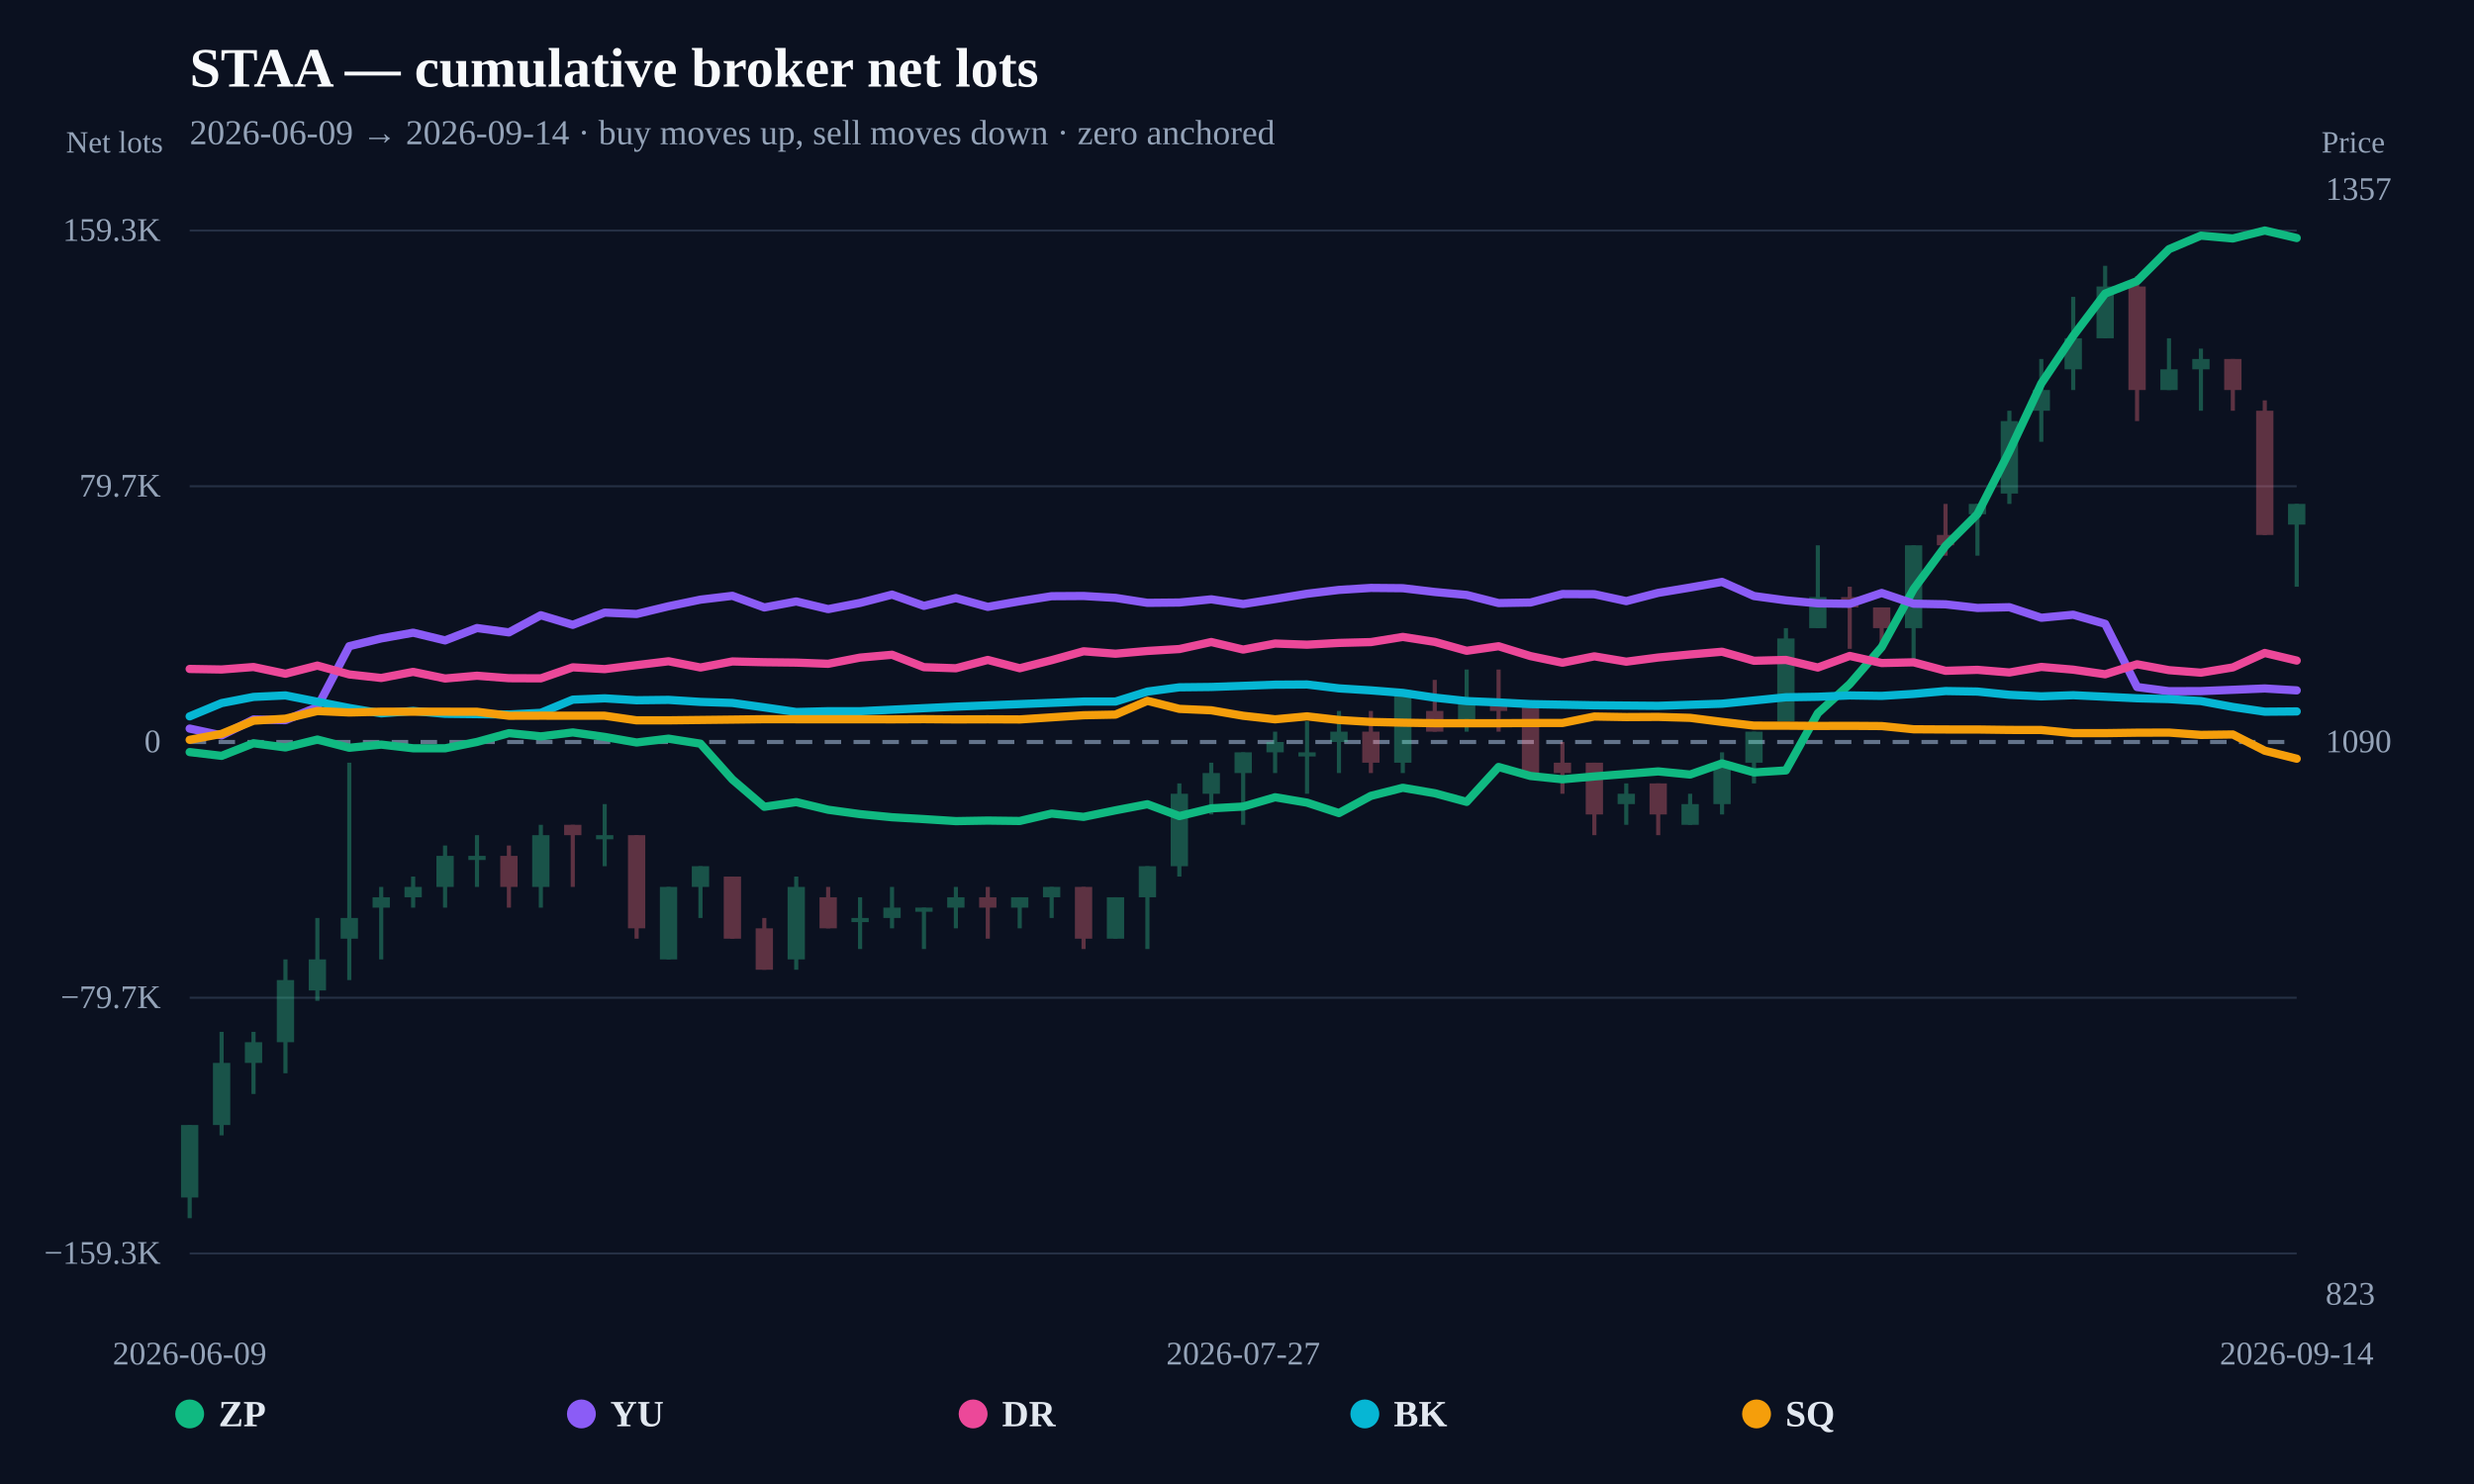
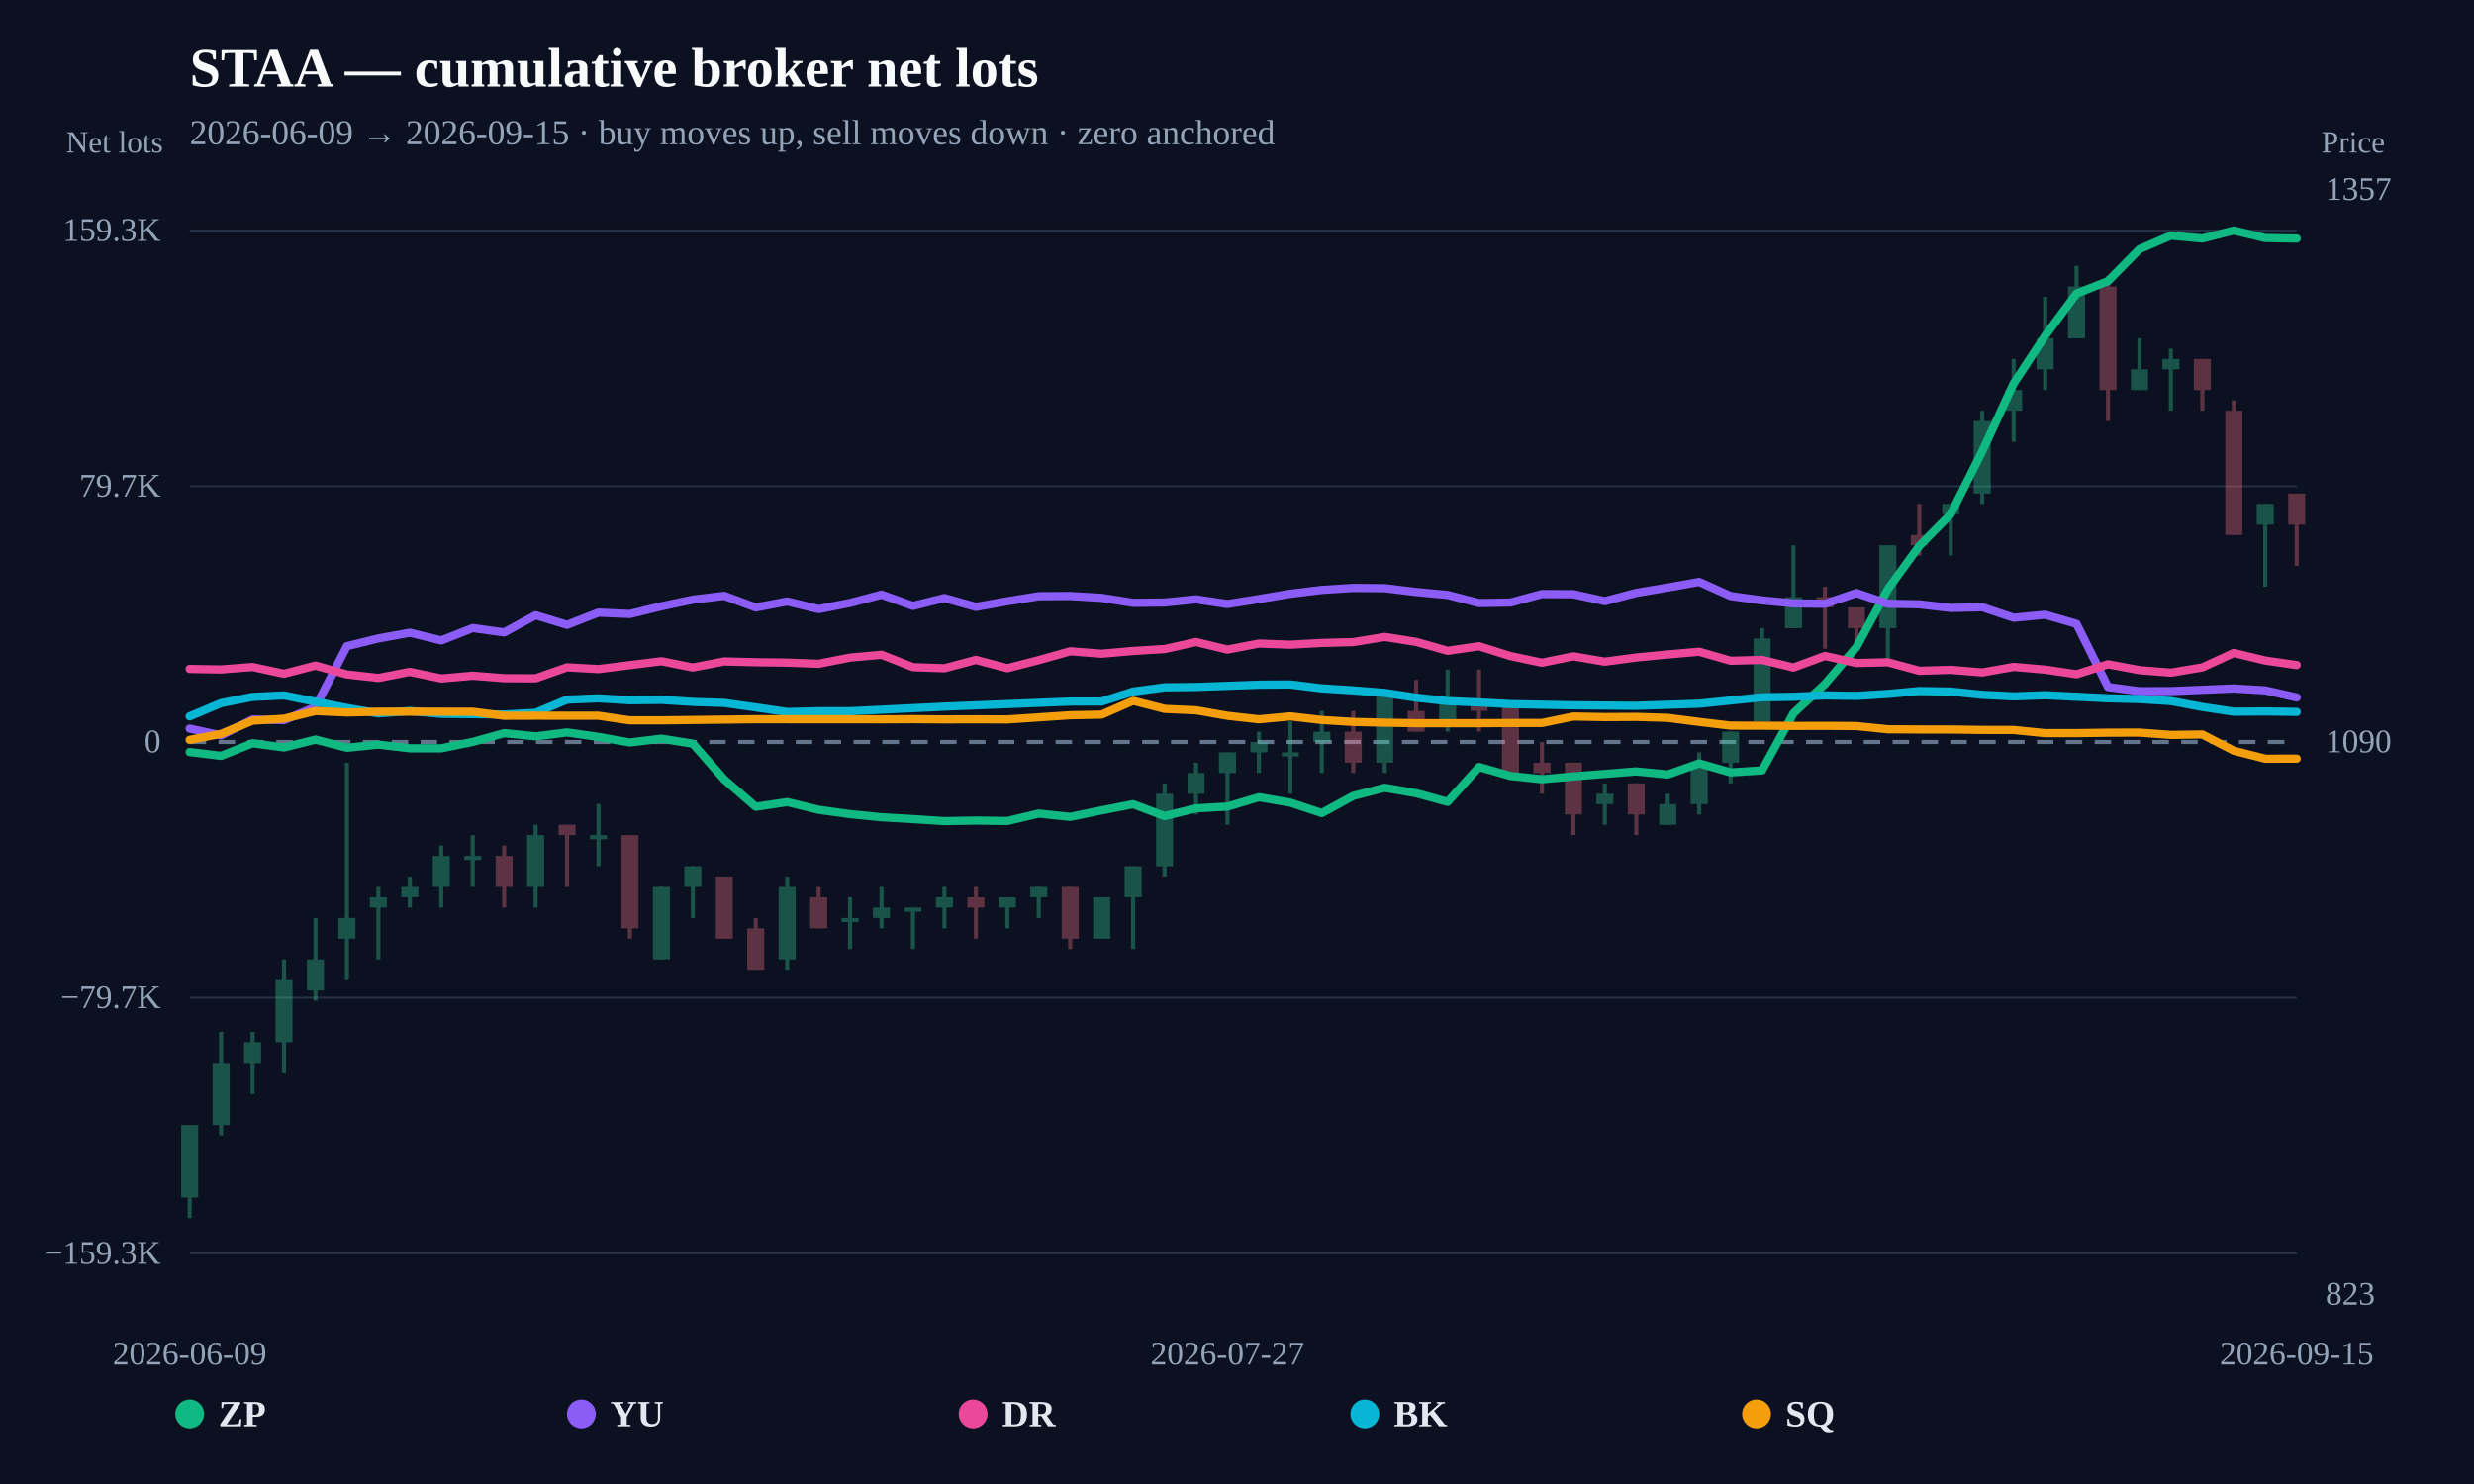
<svg xmlns="http://www.w3.org/2000/svg" width="1200" height="720" viewBox="0 0 1200 720">
  <rect width="100%" height="100%" fill="#0b1120" />
  <text x="92" y="42" fill="#f8fafc" font-size="27" font-weight="800">STAA — cumulative broker net lots</text>
-   <text x="92" y="70" fill="#94a3b8" font-size="17">2026-06-09 → 2026-09-14 · buy moves up, sell moves down · zero anchored</text>
+   <text x="92" y="70" fill="#94a3b8" font-size="17">2026-06-09 → 2026-09-15 · buy moves up, sell moves down · zero anchored</text>
  <line x1="92" y1="608.148" x2="1114" y2="608.148" stroke="#253044" stroke-width="1" />
  <text x="78" y="613.148" text-anchor="end" fill="#94a3b8" font-size="16">−159.3K</text>
  <line x1="92" y1="484.074" x2="1114" y2="484.074" stroke="#253044" stroke-width="1" />
  <text x="78" y="489.074" text-anchor="end" fill="#94a3b8" font-size="16">−79.7K</text>
  <line x1="92" y1="360" x2="1114" y2="360" stroke="#64748b" stroke-width="2" stroke-dasharray="8 6" />
  <text x="78" y="365" text-anchor="end" fill="#94a3b8" font-size="16">0</text>
  <line x1="92" y1="235.926" x2="1114" y2="235.926" stroke="#253044" stroke-width="1" />
  <text x="78" y="240.926" text-anchor="end" fill="#94a3b8" font-size="16">79.7K</text>
  <line x1="92" y1="111.852" x2="1114" y2="111.852" stroke="#253044" stroke-width="1" />
  <text x="78" y="116.852" text-anchor="end" fill="#94a3b8" font-size="16">159.3K</text>
  <g opacity="0.34">
    <line x1="92" y1="545.832" x2="92" y2="591.034" stroke="#34d399" stroke-width="2" />
-     <rect x="87.805" y="545.832" width="8.39" height="35.157" fill="#34d399" />
-   </g>
-   <g opacity="0.34">
-     <line x1="107.485" y1="500.63" x2="107.485" y2="550.855" stroke="#34d399" stroke-width="2" />
-     <rect x="103.29" y="515.697" width="8.39" height="30.135" fill="#34d399" />
-   </g>
-   <g opacity="0.34">
-     <line x1="122.97" y1="500.63" x2="122.97" y2="530.765" stroke="#34d399" stroke-width="2" />
-     <rect x="118.775" y="505.652" width="8.39" height="10.045" fill="#34d399" />
-   </g>
-   <g opacity="0.34">
-     <line x1="138.455" y1="465.472" x2="138.455" y2="520.72" stroke="#34d399" stroke-width="2" />
-     <rect x="134.26" y="475.517" width="8.39" height="30.135" fill="#34d399" />
-   </g>
-   <g opacity="0.34">
-     <line x1="153.939" y1="445.382" x2="153.939" y2="485.562" stroke="#34d399" stroke-width="2" />
-     <rect x="149.745" y="465.472" width="8.39" height="15.067" fill="#34d399" />
-   </g>
-   <g opacity="0.34">
-     <line x1="169.424" y1="370.045" x2="169.424" y2="475.517" stroke="#34d399" stroke-width="2" />
-     <rect x="165.229" y="445.382" width="8.39" height="10.045" fill="#34d399" />
-   </g>
-   <g opacity="0.34">
-     <line x1="184.909" y1="430.315" x2="184.909" y2="465.472" stroke="#34d399" stroke-width="2" />
-     <rect x="180.714" y="435.337" width="8.39" height="5.022" fill="#34d399" />
-   </g>
-   <g opacity="0.34">
-     <line x1="200.394" y1="425.292" x2="200.394" y2="440.36" stroke="#34d399" stroke-width="2" />
-     <rect x="196.199" y="430.315" width="8.39" height="5.022" fill="#34d399" />
-   </g>
-   <g opacity="0.34">
-     <line x1="215.879" y1="410.225" x2="215.879" y2="440.36" stroke="#34d399" stroke-width="2" />
-     <rect x="211.684" y="415.247" width="8.39" height="15.067" fill="#34d399" />
-   </g>
-   <g opacity="0.34">
-     <line x1="231.364" y1="405.202" x2="231.364" y2="430.315" stroke="#34d399" stroke-width="2" />
-     <rect x="227.169" y="415.247" width="8.39" height="2" fill="#34d399" />
-   </g>
-   <g opacity="0.34">
-     <line x1="246.848" y1="410.225" x2="246.848" y2="440.36" stroke="#fb7185" stroke-width="2" />
-     <rect x="242.654" y="415.247" width="8.39" height="15.067" fill="#fb7185" />
-   </g>
-   <g opacity="0.34">
-     <line x1="262.333" y1="400.18" x2="262.333" y2="440.36" stroke="#34d399" stroke-width="2" />
-     <rect x="258.139" y="405.202" width="8.39" height="25.112" fill="#34d399" />
-   </g>
-   <g opacity="0.34">
-     <line x1="277.818" y1="400.18" x2="277.818" y2="430.315" stroke="#fb7185" stroke-width="2" />
-     <rect x="273.623" y="400.18" width="8.39" height="5.022" fill="#fb7185" />
-   </g>
-   <g opacity="0.34">
-     <line x1="293.303" y1="390.135" x2="293.303" y2="420.27" stroke="#34d399" stroke-width="2" />
-     <rect x="289.108" y="405.202" width="8.39" height="2" fill="#34d399" />
-   </g>
-   <g opacity="0.34">
-     <line x1="308.788" y1="405.202" x2="308.788" y2="455.427" stroke="#fb7185" stroke-width="2" />
-     <rect x="304.593" y="405.202" width="8.39" height="45.202" fill="#fb7185" />
-   </g>
-   <g opacity="0.34">
-     <line x1="324.273" y1="430.315" x2="324.273" y2="465.472" stroke="#34d399" stroke-width="2" />
-     <rect x="320.078" y="430.315" width="8.39" height="35.157" fill="#34d399" />
-   </g>
-   <g opacity="0.34">
-     <line x1="339.758" y1="420.27" x2="339.758" y2="445.382" stroke="#34d399" stroke-width="2" />
-     <rect x="335.563" y="420.27" width="8.39" height="10.045" fill="#34d399" />
-   </g>
-   <g opacity="0.34">
-     <line x1="355.242" y1="425.292" x2="355.242" y2="455.427" stroke="#fb7185" stroke-width="2" />
-     <rect x="351.048" y="425.292" width="8.39" height="30.135" fill="#fb7185" />
-   </g>
-   <g opacity="0.34">
-     <line x1="370.727" y1="445.382" x2="370.727" y2="470.495" stroke="#fb7185" stroke-width="2" />
-     <rect x="366.532" y="450.405" width="8.39" height="20.09" fill="#fb7185" />
-   </g>
-   <g opacity="0.34">
-     <line x1="386.212" y1="425.292" x2="386.212" y2="470.495" stroke="#34d399" stroke-width="2" />
-     <rect x="382.017" y="430.315" width="8.39" height="35.157" fill="#34d399" />
-   </g>
-   <g opacity="0.34">
-     <line x1="401.697" y1="430.315" x2="401.697" y2="450.405" stroke="#fb7185" stroke-width="2" />
-     <rect x="397.502" y="435.337" width="8.39" height="15.067" fill="#fb7185" />
-   </g>
-   <g opacity="0.34">
-     <line x1="417.182" y1="435.337" x2="417.182" y2="460.45" stroke="#34d399" stroke-width="2" />
-     <rect x="412.987" y="445.382" width="8.39" height="2" fill="#34d399" />
-   </g>
-   <g opacity="0.34">
-     <line x1="432.667" y1="430.315" x2="432.667" y2="450.405" stroke="#34d399" stroke-width="2" />
-     <rect x="428.472" y="440.36" width="8.39" height="5.022" fill="#34d399" />
-   </g>
-   <g opacity="0.34">
-     <line x1="448.152" y1="440.36" x2="448.152" y2="460.45" stroke="#34d399" stroke-width="2" />
-     <rect x="443.957" y="440.36" width="8.39" height="2" fill="#34d399" />
-   </g>
-   <g opacity="0.34">
-     <line x1="463.636" y1="430.315" x2="463.636" y2="450.405" stroke="#34d399" stroke-width="2" />
-     <rect x="459.442" y="435.337" width="8.39" height="5.022" fill="#34d399" />
-   </g>
-   <g opacity="0.34">
-     <line x1="479.121" y1="430.315" x2="479.121" y2="455.427" stroke="#fb7185" stroke-width="2" />
-     <rect x="474.926" y="435.337" width="8.39" height="5.022" fill="#fb7185" />
-   </g>
-   <g opacity="0.34">
-     <line x1="494.606" y1="435.337" x2="494.606" y2="450.405" stroke="#34d399" stroke-width="2" />
-     <rect x="490.411" y="435.337" width="8.39" height="5.022" fill="#34d399" />
-   </g>
-   <g opacity="0.34">
-     <line x1="510.091" y1="430.315" x2="510.091" y2="445.382" stroke="#34d399" stroke-width="2" />
-     <rect x="505.896" y="430.315" width="8.39" height="5.022" fill="#34d399" />
-   </g>
-   <g opacity="0.34">
-     <line x1="525.576" y1="430.315" x2="525.576" y2="460.45" stroke="#fb7185" stroke-width="2" />
-     <rect x="521.381" y="430.315" width="8.39" height="25.112" fill="#fb7185" />
-   </g>
-   <g opacity="0.34">
-     <line x1="541.061" y1="435.337" x2="541.061" y2="455.427" stroke="#34d399" stroke-width="2" />
-     <rect x="536.866" y="435.337" width="8.39" height="20.09" fill="#34d399" />
-   </g>
-   <g opacity="0.34">
-     <line x1="556.545" y1="420.27" x2="556.545" y2="460.45" stroke="#34d399" stroke-width="2" />
-     <rect x="552.351" y="420.27" width="8.39" height="15.067" fill="#34d399" />
-   </g>
-   <g opacity="0.34">
-     <line x1="572.03" y1="380.09" x2="572.03" y2="425.292" stroke="#34d399" stroke-width="2" />
-     <rect x="567.836" y="385.112" width="8.39" height="35.157" fill="#34d399" />
-   </g>
-   <g opacity="0.34">
-     <line x1="587.515" y1="370.045" x2="587.515" y2="395.157" stroke="#34d399" stroke-width="2" />
-     <rect x="583.32" y="375.067" width="8.39" height="10.045" fill="#34d399" />
-   </g>
-   <g opacity="0.34">
-     <line x1="603" y1="365.022" x2="603" y2="400.18" stroke="#34d399" stroke-width="2" />
-     <rect x="598.805" y="365.022" width="8.39" height="10.045" fill="#34d399" />
-   </g>
-   <g opacity="0.34">
-     <line x1="618.485" y1="354.978" x2="618.485" y2="375.067" stroke="#34d399" stroke-width="2" />
-     <rect x="614.29" y="360" width="8.39" height="5.022" fill="#34d399" />
-   </g>
-   <g opacity="0.34">
-     <line x1="633.97" y1="349.955" x2="633.97" y2="385.112" stroke="#34d399" stroke-width="2" />
-     <rect x="629.775" y="365.022" width="8.39" height="2" fill="#34d399" />
-   </g>
-   <g opacity="0.34">
-     <line x1="649.455" y1="344.933" x2="649.455" y2="375.067" stroke="#34d399" stroke-width="2" />
-     <rect x="645.26" y="354.978" width="8.39" height="5.022" fill="#34d399" />
-   </g>
-   <g opacity="0.34">
-     <line x1="664.939" y1="344.933" x2="664.939" y2="375.067" stroke="#fb7185" stroke-width="2" />
-     <rect x="660.745" y="354.978" width="8.39" height="15.067" fill="#fb7185" />
-   </g>
-   <g opacity="0.34">
-     <line x1="680.424" y1="334.888" x2="680.424" y2="375.067" stroke="#34d399" stroke-width="2" />
-     <rect x="676.229" y="334.888" width="8.39" height="35.157" fill="#34d399" />
-   </g>
-   <g opacity="0.34">
-     <line x1="695.909" y1="329.865" x2="695.909" y2="354.978" stroke="#fb7185" stroke-width="2" />
-     <rect x="691.714" y="344.933" width="8.39" height="10.045" fill="#fb7185" />
-   </g>
-   <g opacity="0.34">
-     <line x1="711.394" y1="324.843" x2="711.394" y2="354.978" stroke="#34d399" stroke-width="2" />
-     <rect x="707.199" y="339.91" width="8.39" height="10.045" fill="#34d399" />
-   </g>
-   <g opacity="0.34">
-     <line x1="726.879" y1="324.843" x2="726.879" y2="354.978" stroke="#fb7185" stroke-width="2" />
-     <rect x="722.684" y="339.91" width="8.39" height="5.022" fill="#fb7185" />
-   </g>
-   <g opacity="0.34">
-     <line x1="742.364" y1="339.91" x2="742.364" y2="375.067" stroke="#fb7185" stroke-width="2" />
-     <rect x="738.169" y="339.91" width="8.39" height="35.157" fill="#fb7185" />
-   </g>
-   <g opacity="0.34">
-     <line x1="757.848" y1="360" x2="757.848" y2="385.112" stroke="#fb7185" stroke-width="2" />
-     <rect x="753.654" y="370.045" width="8.39" height="5.022" fill="#fb7185" />
-   </g>
-   <g opacity="0.34">
-     <line x1="773.333" y1="370.045" x2="773.333" y2="405.202" stroke="#fb7185" stroke-width="2" />
-     <rect x="769.139" y="370.045" width="8.39" height="25.112" fill="#fb7185" />
-   </g>
-   <g opacity="0.34">
-     <line x1="788.818" y1="380.09" x2="788.818" y2="400.18" stroke="#34d399" stroke-width="2" />
-     <rect x="784.623" y="385.112" width="8.39" height="5.022" fill="#34d399" />
-   </g>
-   <g opacity="0.34">
-     <line x1="804.303" y1="380.09" x2="804.303" y2="405.202" stroke="#fb7185" stroke-width="2" />
-     <rect x="800.108" y="380.09" width="8.39" height="15.067" fill="#fb7185" />
-   </g>
-   <g opacity="0.34">
-     <line x1="819.788" y1="385.112" x2="819.788" y2="400.18" stroke="#34d399" stroke-width="2" />
-     <rect x="815.593" y="390.135" width="8.39" height="10.045" fill="#34d399" />
-   </g>
-   <g opacity="0.34">
-     <line x1="835.273" y1="365.022" x2="835.273" y2="395.157" stroke="#34d399" stroke-width="2" />
-     <rect x="831.078" y="370.045" width="8.39" height="20.09" fill="#34d399" />
-   </g>
-   <g opacity="0.34">
-     <line x1="850.758" y1="354.978" x2="850.758" y2="380.09" stroke="#34d399" stroke-width="2" />
-     <rect x="846.563" y="354.978" width="8.39" height="15.067" fill="#34d399" />
-   </g>
-   <g opacity="0.34">
-     <line x1="866.242" y1="304.753" x2="866.242" y2="349.955" stroke="#34d399" stroke-width="2" />
-     <rect x="862.048" y="309.775" width="8.39" height="40.18" fill="#34d399" />
-   </g>
-   <g opacity="0.34">
-     <line x1="881.727" y1="264.573" x2="881.727" y2="304.753" stroke="#34d399" stroke-width="2" />
-     <rect x="877.532" y="289.685" width="8.39" height="15.067" fill="#34d399" />
-   </g>
-   <g opacity="0.34">
-     <line x1="897.212" y1="284.663" x2="897.212" y2="314.798" stroke="#fb7185" stroke-width="2" />
-     <rect x="893.017" y="289.685" width="8.39" height="5.022" fill="#fb7185" />
-   </g>
-   <g opacity="0.34">
-     <line x1="912.697" y1="294.708" x2="912.697" y2="314.798" stroke="#fb7185" stroke-width="2" />
-     <rect x="908.502" y="294.708" width="8.39" height="10.045" fill="#fb7185" />
-   </g>
-   <g opacity="0.34">
-     <line x1="928.182" y1="264.573" x2="928.182" y2="319.82" stroke="#34d399" stroke-width="2" />
-     <rect x="923.987" y="264.573" width="8.39" height="40.18" fill="#34d399" />
-   </g>
-   <g opacity="0.34">
-     <line x1="943.667" y1="244.483" x2="943.667" y2="269.595" stroke="#fb7185" stroke-width="2" />
-     <rect x="939.472" y="259.55" width="8.39" height="5.022" fill="#fb7185" />
-   </g>
-   <g opacity="0.34">
-     <line x1="959.152" y1="244.483" x2="959.152" y2="269.595" stroke="#34d399" stroke-width="2" />
-     <rect x="954.957" y="244.483" width="8.39" height="5.022" fill="#34d399" />
-   </g>
-   <g opacity="0.34">
-     <line x1="974.636" y1="199.28" x2="974.636" y2="244.483" stroke="#34d399" stroke-width="2" />
-     <rect x="970.442" y="204.303" width="8.39" height="35.157" fill="#34d399" />
-   </g>
-   <g opacity="0.34">
-     <line x1="990.121" y1="174.168" x2="990.121" y2="214.348" stroke="#34d399" stroke-width="2" />
-     <rect x="985.926" y="189.235" width="8.39" height="10.045" fill="#34d399" />
-   </g>
-   <g opacity="0.34">
-     <line x1="1005.606" y1="144.033" x2="1005.606" y2="189.235" stroke="#34d399" stroke-width="2" />
-     <rect x="1001.411" y="164.123" width="8.39" height="15.067" fill="#34d399" />
-   </g>
-   <g opacity="0.34">
-     <line x1="1021.091" y1="128.966" x2="1021.091" y2="164.123" stroke="#34d399" stroke-width="2" />
-     <rect x="1016.896" y="139.01" width="8.39" height="25.112" fill="#34d399" />
-   </g>
-   <g opacity="0.34">
-     <line x1="1036.576" y1="133.988" x2="1036.576" y2="204.303" stroke="#fb7185" stroke-width="2" />
-     <rect x="1032.381" y="139.01" width="8.39" height="50.225" fill="#fb7185" />
-   </g>
-   <g opacity="0.34">
-     <line x1="1052.061" y1="164.123" x2="1052.061" y2="189.235" stroke="#34d399" stroke-width="2" />
-     <rect x="1047.866" y="179.19" width="8.39" height="10.045" fill="#34d399" />
-   </g>
-   <g opacity="0.34">
-     <line x1="1067.545" y1="169.145" x2="1067.545" y2="199.28" stroke="#34d399" stroke-width="2" />
-     <rect x="1063.351" y="174.168" width="8.39" height="5.022" fill="#34d399" />
-   </g>
-   <g opacity="0.34">
-     <line x1="1083.03" y1="174.168" x2="1083.03" y2="199.28" stroke="#fb7185" stroke-width="2" />
-     <rect x="1078.836" y="174.168" width="8.39" height="15.067" fill="#fb7185" />
-   </g>
-   <g opacity="0.34">
-     <line x1="1098.515" y1="194.258" x2="1098.515" y2="259.55" stroke="#fb7185" stroke-width="2" />
-     <rect x="1094.32" y="199.28" width="8.39" height="60.27" fill="#fb7185" />
-   </g>
-   <g opacity="0.34">
-     <line x1="1114" y1="244.483" x2="1114" y2="284.663" stroke="#34d399" stroke-width="2" />
-     <rect x="1109.805" y="244.483" width="8.39" height="10.045" fill="#34d399" />
-   </g>
-   <path d="M92.00,364.89 L107.48,366.72 L122.97,360.62 L138.45,362.64 L153.94,358.82 L169.42,362.80 L184.91,361.26 L200.39,363.05 L215.88,363.07 L231.36,359.97 L246.85,355.70 L262.33,357.27 L277.82,355.36 L293.30,357.54 L308.79,360.24 L324.27,358.38 L339.76,360.82 L355.24,378.19 L370.73,391.43 L386.21,389.16 L401.70,392.88 L417.18,395.00 L432.67,396.51 L448.15,397.41 L463.64,398.39 L479.12,398.12 L494.61,398.32 L510.09,394.72 L525.58,396.33 L541.06,393.16 L556.55,390.19 L572.03,395.94 L587.52,392.19 L603.00,391.33 L618.48,386.81 L633.97,389.42 L649.45,394.48 L664.94,386.14 L680.42,382.21 L695.91,384.86 L711.39,389.04 L726.88,372.12 L742.36,376.49 L757.85,378.09 L773.33,376.71 L788.82,375.49 L804.30,374.27 L819.79,375.79 L835.27,370.39 L850.76,374.77 L866.24,373.79 L881.73,346.03 L897.21,331.88 L912.70,313.98 L928.18,285.84 L943.67,264.86 L959.15,249.41 L974.64,219.01 L990.12,186.05 L1005.61,162.93 L1021.09,142.44 L1036.58,136.39 L1052.06,120.89 L1067.55,114.32 L1083.03,115.70 L1098.52,111.85 L1114.00,115.48" fill="none" stroke="#10b981" stroke-width="4" stroke-linejoin="round" stroke-linecap="round" />
-   <path d="M92.00,353.50 L107.48,356.80 L122.97,349.07 L138.45,349.40 L153.94,343.01 L169.42,313.50 L184.91,309.74 L200.39,306.97 L215.88,310.71 L231.36,304.71 L246.85,306.82 L262.33,298.50 L277.82,303.15 L293.30,297.21 L308.79,297.89 L324.27,294.15 L339.76,290.93 L355.24,289.08 L370.73,294.72 L386.21,291.81 L401.70,295.53 L417.18,292.52 L432.67,288.50 L448.15,293.96 L463.64,290.16 L479.12,294.44 L494.61,291.71 L510.09,289.26 L525.58,289.16 L541.06,290.07 L556.55,292.48 L572.03,292.33 L587.52,290.78 L603.00,293.07 L618.48,290.64 L633.97,288.07 L649.45,286.21 L664.94,285.24 L680.42,285.38 L695.91,287.21 L711.39,288.65 L726.88,292.59 L742.36,292.32 L757.85,288.22 L773.33,288.29 L788.82,291.65 L804.30,287.64 L819.79,285.06 L835.27,282.33 L850.76,289.18 L866.24,291.28 L881.73,292.73 L897.21,292.95 L912.70,287.70 L928.18,292.90 L943.67,293.20 L959.15,294.96 L974.64,294.61 L990.12,299.72 L1005.61,298.25 L1021.09,302.68 L1036.58,333.32 L1052.06,335.36 L1067.55,335.30 L1083.03,334.67 L1098.52,334.03 L1114.00,334.95" fill="none" stroke="#8b5cf6" stroke-width="4" stroke-linejoin="round" stroke-linecap="round" />
-   <path d="M92.00,324.56 L107.48,324.82 L122.97,323.62 L138.45,326.89 L153.94,322.93 L169.42,327.22 L184.91,328.93 L200.39,325.98 L215.88,329.19 L231.36,327.85 L246.85,329.05 L262.33,329.12 L277.82,323.77 L293.30,324.64 L308.79,322.70 L324.27,320.83 L339.76,323.86 L355.24,320.92 L370.73,321.30 L386.21,321.48 L401.70,322.06 L417.18,319.05 L432.67,317.68 L448.15,323.70 L463.64,324.23 L479.12,320.19 L494.61,324.21 L510.09,320.29 L525.58,315.99 L541.06,317.17 L556.55,315.83 L572.03,314.90 L587.52,311.50 L603.00,315.16 L618.48,312.23 L633.97,312.79 L649.45,311.93 L664.94,311.53 L680.42,309.02 L695.91,311.43 L711.39,315.75 L726.88,313.54 L742.36,318.32 L757.85,321.54 L773.33,318.44 L788.82,321.03 L804.30,319.01 L819.79,317.53 L835.27,316.21 L850.76,320.59 L866.24,320.18 L881.73,323.87 L897.21,318.25 L912.70,321.69 L928.18,321.34 L943.67,325.46 L959.15,324.99 L974.64,326.26 L990.12,323.57 L1005.61,324.90 L1021.09,327.14 L1036.58,322.29 L1052.06,325.15 L1067.55,326.36 L1083.03,323.81 L1098.52,316.81 L1114.00,320.49" fill="none" stroke="#ec4899" stroke-width="4" stroke-linejoin="round" stroke-linecap="round" />
-   <path d="M92.00,347.56 L107.48,341.13 L122.97,338.13 L138.45,337.40 L169.42,343.51 L184.91,346.10 L200.39,344.95 L215.88,346.32 L246.85,346.66 L262.33,345.85 L277.82,339.45 L293.30,338.82 L308.79,339.75 L324.27,339.57 L339.76,340.55 L355.24,341.05 L370.73,343.21 L386.21,345.45 L401.70,345.07 L417.18,345.07 L463.64,342.85 L525.58,340.38 L541.06,340.38 L556.55,335.53 L572.03,333.47 L587.52,333.30 L618.48,332.19 L633.97,332.09 L649.45,333.98 L664.94,334.95 L680.42,336.17 L695.91,338.48 L711.39,340.15 L726.88,340.80 L742.36,341.62 L773.33,342.19 L804.30,342.45 L835.27,341.42 L866.24,338.30 L881.73,338.06 L897.21,337.40 L912.70,337.63 L928.18,336.67 L943.67,335.28 L959.15,335.53 L974.64,337.10 L990.12,337.86 L1005.61,337.30 L1036.58,338.79 L1052.06,339.18 L1067.55,340.14 L1083.03,343.01 L1098.52,345.30 L1114.00,345.17" fill="none" stroke="#06b6d4" stroke-width="4" stroke-linejoin="round" stroke-linecap="round" />
-   <path d="M92.00,358.95 L107.48,356.05 L122.97,349.67 L138.45,348.69 L153.94,344.98 L169.42,345.67 L184.91,345.30 L200.39,345.31 L215.88,345.31 L231.36,345.33 L246.85,347.27 L262.33,347.23 L277.82,347.24 L293.30,347.26 L308.79,349.50 L324.27,349.49 L355.24,349.13 L370.73,348.94 L386.21,348.96 L417.18,348.96 L432.67,349.00 L448.15,348.92 L463.64,349.04 L479.12,348.99 L494.61,349.06 L525.58,347.02 L541.06,346.71 L556.55,340.03 L572.03,343.93 L587.52,344.62 L603.00,347.28 L618.48,348.99 L633.97,347.56 L649.45,349.33 L664.94,350.26 L680.42,350.62 L695.91,350.89 L711.39,350.88 L726.88,350.89 L742.36,350.79 L757.85,350.77 L773.33,347.64 L788.82,347.91 L804.30,347.82 L819.79,348.28 L835.27,350.25 L850.76,352.06 L866.24,352.08 L881.73,352.21 L897.21,352.16 L912.70,352.27 L928.18,353.83 L943.67,353.92 L959.15,353.93 L974.64,354.14 L990.12,354.17 L1005.61,355.70 L1021.09,355.70 L1036.58,355.48 L1052.06,355.43 L1067.55,356.56 L1083.03,356.35 L1098.52,364.23 L1114.00,368.10" fill="none" stroke="#f59e0b" stroke-width="4" stroke-linejoin="round" stroke-linecap="round" />
+     <rect x="87.867" y="545.832" width="8.266" height="35.157" fill="#34d399" />
+   </g>
+   <g opacity="0.34">
+     <line x1="107.254" y1="500.63" x2="107.254" y2="550.855" stroke="#34d399" stroke-width="2" />
+     <rect x="103.121" y="515.697" width="8.266" height="30.135" fill="#34d399" />
+   </g>
+   <g opacity="0.34">
+     <line x1="122.507" y1="500.63" x2="122.507" y2="530.765" stroke="#34d399" stroke-width="2" />
+     <rect x="118.374" y="505.652" width="8.266" height="10.045" fill="#34d399" />
+   </g>
+   <g opacity="0.34">
+     <line x1="137.761" y1="465.472" x2="137.761" y2="520.72" stroke="#34d399" stroke-width="2" />
+     <rect x="133.628" y="475.517" width="8.266" height="30.135" fill="#34d399" />
+   </g>
+   <g opacity="0.34">
+     <line x1="153.015" y1="445.382" x2="153.015" y2="485.562" stroke="#34d399" stroke-width="2" />
+     <rect x="148.882" y="465.472" width="8.266" height="15.067" fill="#34d399" />
+   </g>
+   <g opacity="0.34">
+     <line x1="168.269" y1="370.045" x2="168.269" y2="475.517" stroke="#34d399" stroke-width="2" />
+     <rect x="164.136" y="445.382" width="8.266" height="10.045" fill="#34d399" />
+   </g>
+   <g opacity="0.34">
+     <line x1="183.522" y1="430.315" x2="183.522" y2="465.472" stroke="#34d399" stroke-width="2" />
+     <rect x="179.389" y="435.337" width="8.266" height="5.022" fill="#34d399" />
+   </g>
+   <g opacity="0.34">
+     <line x1="198.776" y1="425.292" x2="198.776" y2="440.36" stroke="#34d399" stroke-width="2" />
+     <rect x="194.643" y="430.315" width="8.266" height="5.022" fill="#34d399" />
+   </g>
+   <g opacity="0.34">
+     <line x1="214.03" y1="410.225" x2="214.03" y2="440.36" stroke="#34d399" stroke-width="2" />
+     <rect x="209.897" y="415.247" width="8.266" height="15.067" fill="#34d399" />
+   </g>
+   <g opacity="0.34">
+     <line x1="229.284" y1="405.202" x2="229.284" y2="430.315" stroke="#34d399" stroke-width="2" />
+     <rect x="225.15" y="415.247" width="8.266" height="2" fill="#34d399" />
+   </g>
+   <g opacity="0.34">
+     <line x1="244.537" y1="410.225" x2="244.537" y2="440.36" stroke="#fb7185" stroke-width="2" />
+     <rect x="240.404" y="415.247" width="8.266" height="15.067" fill="#fb7185" />
+   </g>
+   <g opacity="0.34">
+     <line x1="259.791" y1="400.18" x2="259.791" y2="440.36" stroke="#34d399" stroke-width="2" />
+     <rect x="255.658" y="405.202" width="8.266" height="25.112" fill="#34d399" />
+   </g>
+   <g opacity="0.34">
+     <line x1="275.045" y1="400.18" x2="275.045" y2="430.315" stroke="#fb7185" stroke-width="2" />
+     <rect x="270.912" y="400.18" width="8.266" height="5.022" fill="#fb7185" />
+   </g>
+   <g opacity="0.34">
+     <line x1="290.299" y1="390.135" x2="290.299" y2="420.27" stroke="#34d399" stroke-width="2" />
+     <rect x="286.165" y="405.202" width="8.266" height="2" fill="#34d399" />
+   </g>
+   <g opacity="0.34">
+     <line x1="305.552" y1="405.202" x2="305.552" y2="455.427" stroke="#fb7185" stroke-width="2" />
+     <rect x="301.419" y="405.202" width="8.266" height="45.202" fill="#fb7185" />
+   </g>
+   <g opacity="0.34">
+     <line x1="320.806" y1="430.315" x2="320.806" y2="465.472" stroke="#34d399" stroke-width="2" />
+     <rect x="316.673" y="430.315" width="8.266" height="35.157" fill="#34d399" />
+   </g>
+   <g opacity="0.34">
+     <line x1="336.06" y1="420.27" x2="336.06" y2="445.382" stroke="#34d399" stroke-width="2" />
+     <rect x="331.927" y="420.27" width="8.266" height="10.045" fill="#34d399" />
+   </g>
+   <g opacity="0.34">
+     <line x1="351.313" y1="425.292" x2="351.313" y2="455.427" stroke="#fb7185" stroke-width="2" />
+     <rect x="347.18" y="425.292" width="8.266" height="30.135" fill="#fb7185" />
+   </g>
+   <g opacity="0.34">
+     <line x1="366.567" y1="445.382" x2="366.567" y2="470.495" stroke="#fb7185" stroke-width="2" />
+     <rect x="362.434" y="450.405" width="8.266" height="20.09" fill="#fb7185" />
+   </g>
+   <g opacity="0.34">
+     <line x1="381.821" y1="425.292" x2="381.821" y2="470.495" stroke="#34d399" stroke-width="2" />
+     <rect x="377.688" y="430.315" width="8.266" height="35.157" fill="#34d399" />
+   </g>
+   <g opacity="0.34">
+     <line x1="397.075" y1="430.315" x2="397.075" y2="450.405" stroke="#fb7185" stroke-width="2" />
+     <rect x="392.942" y="435.337" width="8.266" height="15.067" fill="#fb7185" />
+   </g>
+   <g opacity="0.34">
+     <line x1="412.328" y1="435.337" x2="412.328" y2="460.45" stroke="#34d399" stroke-width="2" />
+     <rect x="408.195" y="445.382" width="8.266" height="2" fill="#34d399" />
+   </g>
+   <g opacity="0.34">
+     <line x1="427.582" y1="430.315" x2="427.582" y2="450.405" stroke="#34d399" stroke-width="2" />
+     <rect x="423.449" y="440.36" width="8.266" height="5.022" fill="#34d399" />
+   </g>
+   <g opacity="0.34">
+     <line x1="442.836" y1="440.36" x2="442.836" y2="460.45" stroke="#34d399" stroke-width="2" />
+     <rect x="438.703" y="440.36" width="8.266" height="2" fill="#34d399" />
+   </g>
+   <g opacity="0.34">
+     <line x1="458.09" y1="430.315" x2="458.09" y2="450.405" stroke="#34d399" stroke-width="2" />
+     <rect x="453.956" y="435.337" width="8.266" height="5.022" fill="#34d399" />
+   </g>
+   <g opacity="0.34">
+     <line x1="473.343" y1="430.315" x2="473.343" y2="455.427" stroke="#fb7185" stroke-width="2" />
+     <rect x="469.21" y="435.337" width="8.266" height="5.022" fill="#fb7185" />
+   </g>
+   <g opacity="0.34">
+     <line x1="488.597" y1="435.337" x2="488.597" y2="450.405" stroke="#34d399" stroke-width="2" />
+     <rect x="484.464" y="435.337" width="8.266" height="5.022" fill="#34d399" />
+   </g>
+   <g opacity="0.34">
+     <line x1="503.851" y1="430.315" x2="503.851" y2="445.382" stroke="#34d399" stroke-width="2" />
+     <rect x="499.718" y="430.315" width="8.266" height="5.022" fill="#34d399" />
+   </g>
+   <g opacity="0.34">
+     <line x1="519.104" y1="430.315" x2="519.104" y2="460.45" stroke="#fb7185" stroke-width="2" />
+     <rect x="514.971" y="430.315" width="8.266" height="25.112" fill="#fb7185" />
+   </g>
+   <g opacity="0.34">
+     <line x1="534.358" y1="435.337" x2="534.358" y2="455.427" stroke="#34d399" stroke-width="2" />
+     <rect x="530.225" y="435.337" width="8.266" height="20.09" fill="#34d399" />
+   </g>
+   <g opacity="0.34">
+     <line x1="549.612" y1="420.27" x2="549.612" y2="460.45" stroke="#34d399" stroke-width="2" />
+     <rect x="545.479" y="420.27" width="8.266" height="15.067" fill="#34d399" />
+   </g>
+   <g opacity="0.34">
+     <line x1="564.866" y1="380.09" x2="564.866" y2="425.292" stroke="#34d399" stroke-width="2" />
+     <rect x="560.733" y="385.112" width="8.266" height="35.157" fill="#34d399" />
+   </g>
+   <g opacity="0.34">
+     <line x1="580.119" y1="370.045" x2="580.119" y2="395.157" stroke="#34d399" stroke-width="2" />
+     <rect x="575.986" y="375.067" width="8.266" height="10.045" fill="#34d399" />
+   </g>
+   <g opacity="0.34">
+     <line x1="595.373" y1="365.022" x2="595.373" y2="400.18" stroke="#34d399" stroke-width="2" />
+     <rect x="591.24" y="365.022" width="8.266" height="10.045" fill="#34d399" />
+   </g>
+   <g opacity="0.34">
+     <line x1="610.627" y1="354.978" x2="610.627" y2="375.067" stroke="#34d399" stroke-width="2" />
+     <rect x="606.494" y="360" width="8.266" height="5.022" fill="#34d399" />
+   </g>
+   <g opacity="0.34">
+     <line x1="625.881" y1="349.955" x2="625.881" y2="385.112" stroke="#34d399" stroke-width="2" />
+     <rect x="621.748" y="365.022" width="8.266" height="2" fill="#34d399" />
+   </g>
+   <g opacity="0.34">
+     <line x1="641.134" y1="344.933" x2="641.134" y2="375.067" stroke="#34d399" stroke-width="2" />
+     <rect x="637.001" y="354.978" width="8.266" height="5.022" fill="#34d399" />
+   </g>
+   <g opacity="0.34">
+     <line x1="656.388" y1="344.933" x2="656.388" y2="375.067" stroke="#fb7185" stroke-width="2" />
+     <rect x="652.255" y="354.978" width="8.266" height="15.067" fill="#fb7185" />
+   </g>
+   <g opacity="0.34">
+     <line x1="671.642" y1="334.888" x2="671.642" y2="375.067" stroke="#34d399" stroke-width="2" />
+     <rect x="667.509" y="334.888" width="8.266" height="35.157" fill="#34d399" />
+   </g>
+   <g opacity="0.34">
+     <line x1="686.896" y1="329.865" x2="686.896" y2="354.978" stroke="#fb7185" stroke-width="2" />
+     <rect x="682.762" y="344.933" width="8.266" height="10.045" fill="#fb7185" />
+   </g>
+   <g opacity="0.34">
+     <line x1="702.149" y1="324.843" x2="702.149" y2="354.978" stroke="#34d399" stroke-width="2" />
+     <rect x="698.016" y="339.91" width="8.266" height="10.045" fill="#34d399" />
+   </g>
+   <g opacity="0.34">
+     <line x1="717.403" y1="324.843" x2="717.403" y2="354.978" stroke="#fb7185" stroke-width="2" />
+     <rect x="713.27" y="339.91" width="8.266" height="5.022" fill="#fb7185" />
+   </g>
+   <g opacity="0.34">
+     <line x1="732.657" y1="339.91" x2="732.657" y2="375.067" stroke="#fb7185" stroke-width="2" />
+     <rect x="728.524" y="339.91" width="8.266" height="35.157" fill="#fb7185" />
+   </g>
+   <g opacity="0.34">
+     <line x1="747.91" y1="360" x2="747.91" y2="385.112" stroke="#fb7185" stroke-width="2" />
+     <rect x="743.777" y="370.045" width="8.266" height="5.022" fill="#fb7185" />
+   </g>
+   <g opacity="0.34">
+     <line x1="763.164" y1="370.045" x2="763.164" y2="405.202" stroke="#fb7185" stroke-width="2" />
+     <rect x="759.031" y="370.045" width="8.266" height="25.112" fill="#fb7185" />
+   </g>
+   <g opacity="0.34">
+     <line x1="778.418" y1="380.09" x2="778.418" y2="400.18" stroke="#34d399" stroke-width="2" />
+     <rect x="774.285" y="385.112" width="8.266" height="5.022" fill="#34d399" />
+   </g>
+   <g opacity="0.34">
+     <line x1="793.672" y1="380.09" x2="793.672" y2="405.202" stroke="#fb7185" stroke-width="2" />
+     <rect x="789.539" y="380.09" width="8.266" height="15.067" fill="#fb7185" />
+   </g>
+   <g opacity="0.34">
+     <line x1="808.925" y1="385.112" x2="808.925" y2="400.18" stroke="#34d399" stroke-width="2" />
+     <rect x="804.792" y="390.135" width="8.266" height="10.045" fill="#34d399" />
+   </g>
+   <g opacity="0.34">
+     <line x1="824.179" y1="365.022" x2="824.179" y2="395.157" stroke="#34d399" stroke-width="2" />
+     <rect x="820.046" y="370.045" width="8.266" height="20.09" fill="#34d399" />
+   </g>
+   <g opacity="0.34">
+     <line x1="839.433" y1="354.978" x2="839.433" y2="380.09" stroke="#34d399" stroke-width="2" />
+     <rect x="835.3" y="354.978" width="8.266" height="15.067" fill="#34d399" />
+   </g>
+   <g opacity="0.34">
+     <line x1="854.687" y1="304.753" x2="854.687" y2="349.955" stroke="#34d399" stroke-width="2" />
+     <rect x="850.553" y="309.775" width="8.266" height="40.18" fill="#34d399" />
+   </g>
+   <g opacity="0.34">
+     <line x1="869.94" y1="264.573" x2="869.94" y2="304.753" stroke="#34d399" stroke-width="2" />
+     <rect x="865.807" y="289.685" width="8.266" height="15.067" fill="#34d399" />
+   </g>
+   <g opacity="0.34">
+     <line x1="885.194" y1="284.663" x2="885.194" y2="314.798" stroke="#fb7185" stroke-width="2" />
+     <rect x="881.061" y="289.685" width="8.266" height="5.022" fill="#fb7185" />
+   </g>
+   <g opacity="0.34">
+     <line x1="900.448" y1="294.708" x2="900.448" y2="314.798" stroke="#fb7185" stroke-width="2" />
+     <rect x="896.315" y="294.708" width="8.266" height="10.045" fill="#fb7185" />
+   </g>
+   <g opacity="0.34">
+     <line x1="915.701" y1="264.573" x2="915.701" y2="319.82" stroke="#34d399" stroke-width="2" />
+     <rect x="911.568" y="264.573" width="8.266" height="40.18" fill="#34d399" />
+   </g>
+   <g opacity="0.34">
+     <line x1="930.955" y1="244.483" x2="930.955" y2="269.595" stroke="#fb7185" stroke-width="2" />
+     <rect x="926.822" y="259.55" width="8.266" height="5.022" fill="#fb7185" />
+   </g>
+   <g opacity="0.34">
+     <line x1="946.209" y1="244.483" x2="946.209" y2="269.595" stroke="#34d399" stroke-width="2" />
+     <rect x="942.076" y="244.483" width="8.266" height="5.022" fill="#34d399" />
+   </g>
+   <g opacity="0.34">
+     <line x1="961.463" y1="199.28" x2="961.463" y2="244.483" stroke="#34d399" stroke-width="2" />
+     <rect x="957.33" y="204.303" width="8.266" height="35.157" fill="#34d399" />
+   </g>
+   <g opacity="0.34">
+     <line x1="976.716" y1="174.168" x2="976.716" y2="214.348" stroke="#34d399" stroke-width="2" />
+     <rect x="972.583" y="189.235" width="8.266" height="10.045" fill="#34d399" />
+   </g>
+   <g opacity="0.34">
+     <line x1="991.97" y1="144.033" x2="991.97" y2="189.235" stroke="#34d399" stroke-width="2" />
+     <rect x="987.837" y="164.123" width="8.266" height="15.067" fill="#34d399" />
+   </g>
+   <g opacity="0.34">
+     <line x1="1007.224" y1="128.966" x2="1007.224" y2="164.123" stroke="#34d399" stroke-width="2" />
+     <rect x="1003.091" y="139.01" width="8.266" height="25.112" fill="#34d399" />
+   </g>
+   <g opacity="0.34">
+     <line x1="1022.478" y1="133.988" x2="1022.478" y2="204.303" stroke="#fb7185" stroke-width="2" />
+     <rect x="1018.345" y="139.01" width="8.266" height="50.225" fill="#fb7185" />
+   </g>
+   <g opacity="0.34">
+     <line x1="1037.731" y1="164.123" x2="1037.731" y2="189.235" stroke="#34d399" stroke-width="2" />
+     <rect x="1033.598" y="179.19" width="8.266" height="10.045" fill="#34d399" />
+   </g>
+   <g opacity="0.34">
+     <line x1="1052.985" y1="169.145" x2="1052.985" y2="199.28" stroke="#34d399" stroke-width="2" />
+     <rect x="1048.852" y="174.168" width="8.266" height="5.022" fill="#34d399" />
+   </g>
+   <g opacity="0.34">
+     <line x1="1068.239" y1="174.168" x2="1068.239" y2="199.28" stroke="#fb7185" stroke-width="2" />
+     <rect x="1064.106" y="174.168" width="8.266" height="15.067" fill="#fb7185" />
+   </g>
+   <g opacity="0.34">
+     <line x1="1083.493" y1="194.258" x2="1083.493" y2="259.55" stroke="#fb7185" stroke-width="2" />
+     <rect x="1079.359" y="199.28" width="8.266" height="60.27" fill="#fb7185" />
+   </g>
+   <g opacity="0.34">
+     <line x1="1098.746" y1="244.483" x2="1098.746" y2="284.663" stroke="#34d399" stroke-width="2" />
+     <rect x="1094.613" y="244.483" width="8.266" height="10.045" fill="#34d399" />
+   </g>
+   <g opacity="0.34">
+     <line x1="1114" y1="239.46" x2="1114" y2="274.618" stroke="#fb7185" stroke-width="2" />
+     <rect x="1109.867" y="239.46" width="8.266" height="15.067" fill="#fb7185" />
+   </g>
+   <path d="M92.00,364.89 L107.25,366.72 L122.51,360.62 L137.76,362.64 L153.01,358.82 L168.27,362.80 L183.52,361.26 L198.78,363.05 L214.03,363.07 L229.28,359.97 L244.54,355.70 L259.79,357.27 L275.04,355.36 L290.30,357.54 L305.55,360.24 L320.81,358.38 L336.06,360.82 L351.31,378.19 L366.57,391.43 L381.82,389.16 L397.07,392.88 L412.33,395.00 L427.58,396.51 L442.84,397.41 L458.09,398.39 L473.34,398.12 L488.60,398.32 L503.85,394.72 L519.10,396.33 L534.36,393.16 L549.61,390.19 L564.87,395.94 L580.12,392.19 L595.37,391.33 L610.63,386.81 L625.88,389.42 L641.13,394.48 L656.39,386.14 L671.64,382.21 L686.90,384.86 L702.15,389.04 L717.40,372.12 L732.66,376.49 L747.91,378.09 L763.16,376.71 L778.42,375.49 L793.67,374.27 L808.93,375.79 L824.18,370.39 L839.43,374.77 L854.69,373.79 L869.94,346.03 L885.19,331.88 L900.45,313.98 L915.70,285.84 L930.96,264.86 L946.21,249.41 L961.46,219.01 L976.72,186.05 L991.97,162.93 L1007.22,142.44 L1022.48,136.39 L1037.73,120.89 L1052.99,114.32 L1068.24,115.70 L1083.49,111.85 L1098.75,115.48 L1114.00,115.73" fill="none" stroke="#10b981" stroke-width="4" stroke-linejoin="round" stroke-linecap="round" />
+   <path d="M92.00,353.50 L107.25,356.80 L122.51,349.07 L137.76,349.40 L153.01,343.01 L168.27,313.50 L183.52,309.74 L198.78,306.97 L214.03,310.71 L229.28,304.71 L244.54,306.82 L259.79,298.50 L275.04,303.15 L290.30,297.21 L305.55,297.89 L320.81,294.15 L336.06,290.93 L351.31,289.08 L366.57,294.72 L381.82,291.81 L397.07,295.53 L412.33,292.52 L427.58,288.50 L442.84,293.96 L458.09,290.16 L473.34,294.44 L488.60,291.71 L503.85,289.26 L519.10,289.16 L534.36,290.07 L549.61,292.48 L564.87,292.33 L580.12,290.78 L595.37,293.07 L610.63,290.64 L625.88,288.07 L641.13,286.21 L656.39,285.24 L671.64,285.38 L686.90,287.21 L702.15,288.65 L717.40,292.59 L732.66,292.32 L747.91,288.22 L763.16,288.29 L778.42,291.65 L793.67,287.64 L808.93,285.06 L824.18,282.33 L839.43,289.18 L854.69,291.28 L869.94,292.73 L885.19,292.95 L900.45,287.70 L915.70,292.90 L930.96,293.20 L946.21,294.96 L961.46,294.61 L976.72,299.72 L991.97,298.25 L1007.22,302.68 L1022.48,333.32 L1037.73,335.36 L1052.99,335.30 L1068.24,334.67 L1083.49,334.03 L1098.75,334.95 L1114.00,338.38" fill="none" stroke="#8b5cf6" stroke-width="4" stroke-linejoin="round" stroke-linecap="round" />
+   <path d="M92.00,324.56 L107.25,324.82 L122.51,323.62 L137.76,326.89 L153.01,322.93 L168.27,327.22 L183.52,328.93 L198.78,325.98 L214.03,329.19 L229.28,327.85 L244.54,329.05 L259.79,329.12 L275.04,323.77 L290.30,324.64 L305.55,322.70 L320.81,320.83 L336.06,323.86 L351.31,320.92 L366.57,321.30 L381.82,321.48 L397.07,322.06 L412.33,319.05 L427.58,317.68 L442.84,323.70 L458.09,324.23 L473.34,320.19 L488.60,324.21 L503.85,320.29 L519.10,315.99 L534.36,317.17 L549.61,315.83 L564.87,314.90 L580.12,311.50 L595.37,315.16 L610.63,312.23 L625.88,312.79 L641.13,311.93 L656.39,311.53 L671.64,309.02 L686.90,311.43 L702.15,315.75 L717.40,313.54 L732.66,318.32 L747.91,321.54 L763.16,318.44 L778.42,321.03 L793.67,319.01 L808.93,317.53 L824.18,316.21 L839.43,320.59 L854.69,320.18 L869.94,323.87 L885.19,318.25 L900.45,321.69 L915.70,321.34 L930.96,325.46 L946.21,324.99 L961.46,326.26 L976.72,323.57 L991.97,324.90 L1007.22,327.14 L1022.48,322.29 L1037.73,325.15 L1052.99,326.36 L1068.24,323.81 L1083.49,316.81 L1098.75,320.49 L1114.00,322.67" fill="none" stroke="#ec4899" stroke-width="4" stroke-linejoin="round" stroke-linecap="round" />
+   <path d="M92.00,347.56 L107.25,341.13 L122.51,338.13 L137.76,337.40 L168.27,343.51 L183.52,346.10 L198.78,344.95 L214.03,346.32 L244.54,346.66 L259.79,345.85 L275.04,339.45 L290.30,338.82 L305.55,339.75 L320.81,339.57 L336.06,340.55 L351.31,341.05 L366.57,343.21 L381.82,345.45 L397.07,345.07 L412.33,345.07 L458.09,342.85 L519.10,340.38 L534.36,340.38 L549.61,335.53 L564.87,333.47 L580.12,333.30 L610.63,332.19 L625.88,332.09 L641.13,333.98 L656.39,334.95 L671.64,336.17 L686.90,338.48 L702.15,340.15 L717.40,340.80 L732.66,341.62 L763.16,342.19 L793.67,342.45 L824.18,341.42 L854.69,338.30 L869.94,338.06 L885.19,337.40 L900.45,337.63 L915.70,336.67 L930.96,335.28 L946.21,335.53 L961.46,337.10 L976.72,337.86 L991.97,337.30 L1022.48,338.79 L1037.73,339.18 L1052.99,340.14 L1068.24,343.01 L1083.49,345.30 L1098.75,345.17 L1114.00,345.39" fill="none" stroke="#06b6d4" stroke-width="4" stroke-linejoin="round" stroke-linecap="round" />
+   <path d="M92.00,358.95 L107.25,356.05 L122.51,349.67 L137.76,348.69 L153.01,344.98 L168.27,345.67 L183.52,345.30 L198.78,345.31 L214.03,345.31 L229.28,345.33 L244.54,347.27 L259.79,347.23 L275.04,347.24 L290.30,347.26 L305.55,349.50 L320.81,349.49 L351.31,349.13 L366.57,348.94 L381.82,348.96 L412.33,348.96 L427.58,349.00 L442.84,348.92 L458.09,349.04 L473.34,348.99 L488.60,349.06 L519.10,347.02 L534.36,346.71 L549.61,340.03 L564.87,343.93 L580.12,344.62 L595.37,347.28 L610.63,348.99 L625.88,347.56 L641.13,349.33 L656.39,350.26 L671.64,350.62 L686.90,350.89 L702.15,350.88 L717.40,350.89 L732.66,350.79 L747.91,350.77 L763.16,347.64 L778.42,347.91 L793.67,347.82 L808.93,348.28 L824.18,350.25 L839.43,352.06 L854.69,352.08 L869.94,352.21 L885.19,352.16 L900.45,352.27 L915.70,353.83 L930.96,353.92 L946.21,353.93 L961.46,354.14 L976.72,354.17 L991.97,355.70 L1007.22,355.70 L1022.48,355.48 L1037.73,355.43 L1052.99,356.56 L1068.24,356.35 L1083.49,364.23 L1098.75,368.10 L1114.00,368.09" fill="none" stroke="#f59e0b" stroke-width="4" stroke-linejoin="round" stroke-linecap="round" />
  <text x="92" y="662" text-anchor="middle" fill="#94a3b8" font-size="16">2026-06-09</text>
-   <text x="603" y="662" text-anchor="middle" fill="#94a3b8" font-size="16">2026-07-27</text>
-   <text x="1114" y="662" text-anchor="middle" fill="#94a3b8" font-size="16">2026-09-14</text>
+   <text x="595.373" y="662" text-anchor="middle" fill="#94a3b8" font-size="16">2026-07-27</text>
+   <text x="1114" y="662" text-anchor="middle" fill="#94a3b8" font-size="16">2026-09-15</text>
  <text x="1128" y="633" fill="#94a3b8" font-size="16">823</text>
  <text x="1128" y="365" fill="#94a3b8" font-size="16">1090</text>
  <text x="1128" y="97" fill="#94a3b8" font-size="16">1357</text>
  <text x="32" y="74" fill="#94a3b8" font-size="15">Net lots</text>
  <text x="1126" y="74" fill="#94a3b8" font-size="15">Price</text>
  <g>
    <circle cx="92" cy="686" r="7" fill="#10b981" />
    <text x="106" y="692" fill="#e2e8f0" font-size="18" font-weight="700">ZP</text>
  </g>
  <g>
    <circle cx="282" cy="686" r="7" fill="#8b5cf6" />
    <text x="296" y="692" fill="#e2e8f0" font-size="18" font-weight="700">YU</text>
  </g>
  <g>
    <circle cx="472" cy="686" r="7" fill="#ec4899" />
    <text x="486" y="692" fill="#e2e8f0" font-size="18" font-weight="700">DR</text>
  </g>
  <g>
    <circle cx="662" cy="686" r="7" fill="#06b6d4" />
    <text x="676" y="692" fill="#e2e8f0" font-size="18" font-weight="700">BK</text>
  </g>
  <g>
    <circle cx="852" cy="686" r="7" fill="#f59e0b" />
    <text x="866" y="692" fill="#e2e8f0" font-size="18" font-weight="700">SQ</text>
  </g>
</svg>
